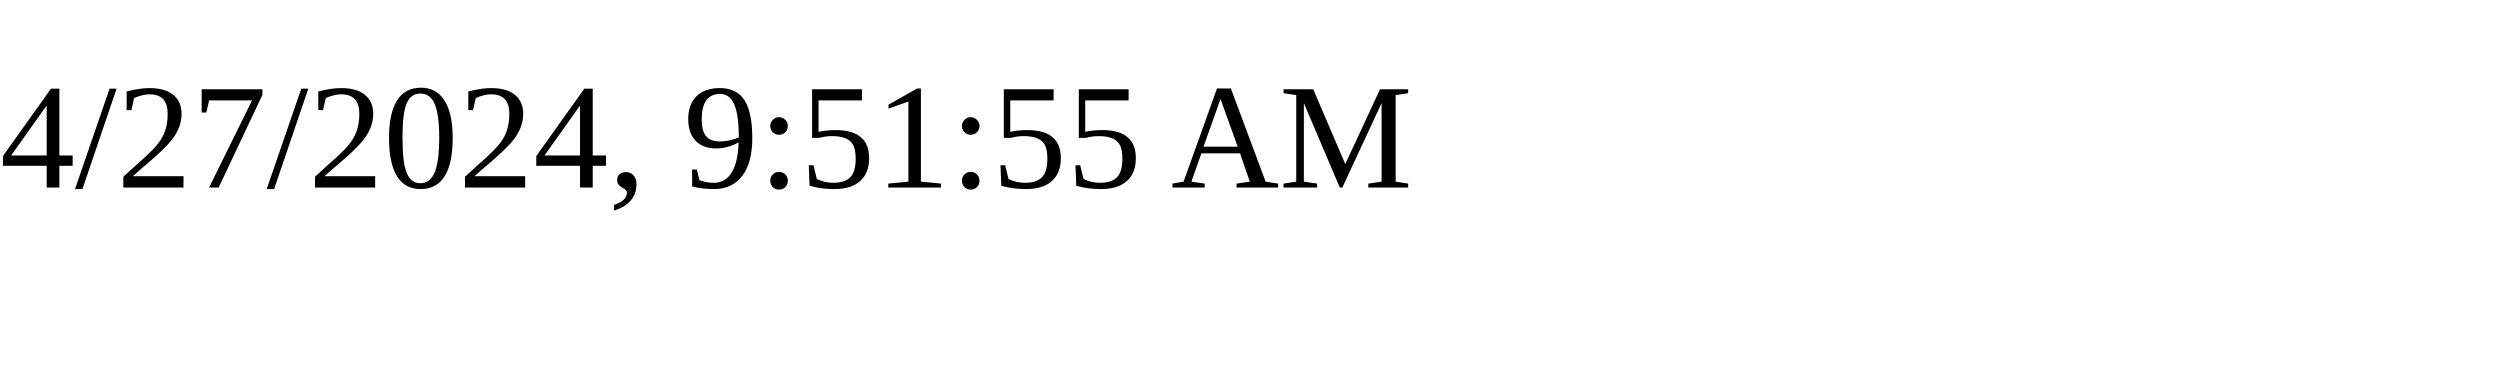
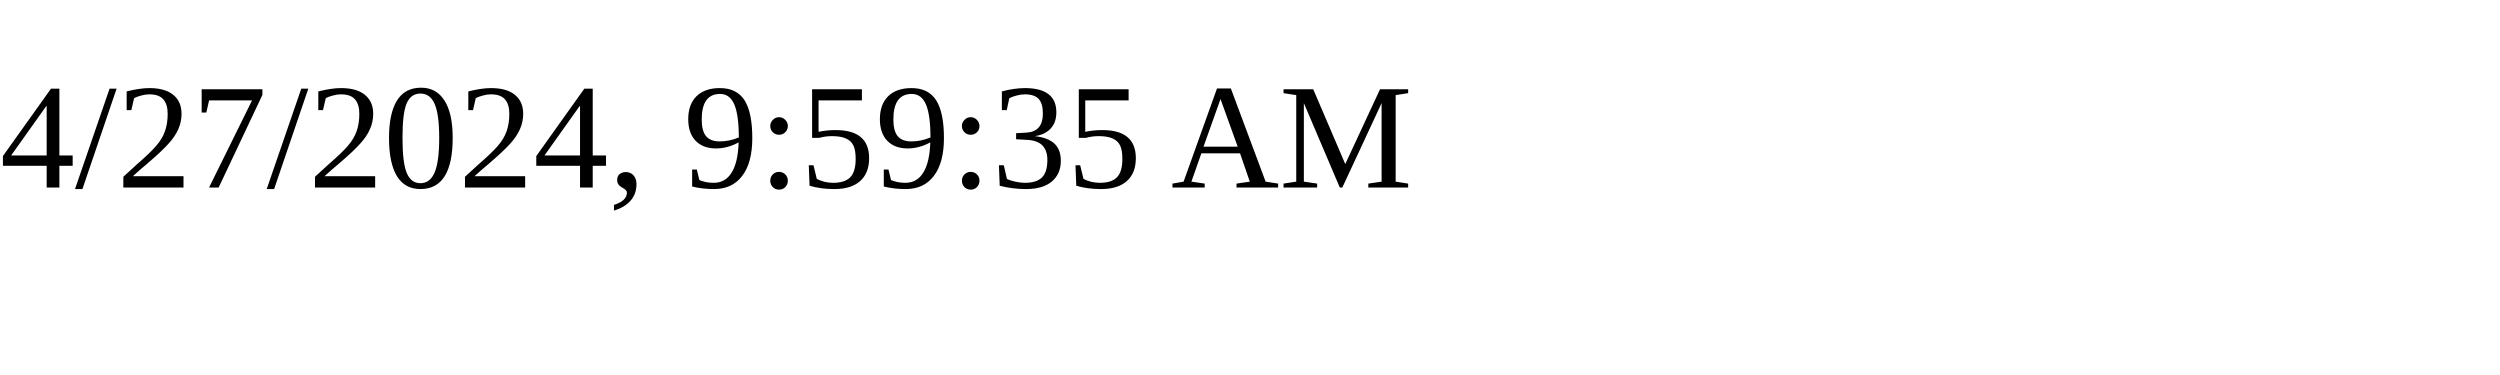
<svg xmlns="http://www.w3.org/2000/svg" height="30" width="200">
-   <text x="0" y="15">4/27/2024, 9:51:55 AM</text>
+   <text x="0" y="15">4/27/2024, 9:59:35 AM</text>
</svg>
